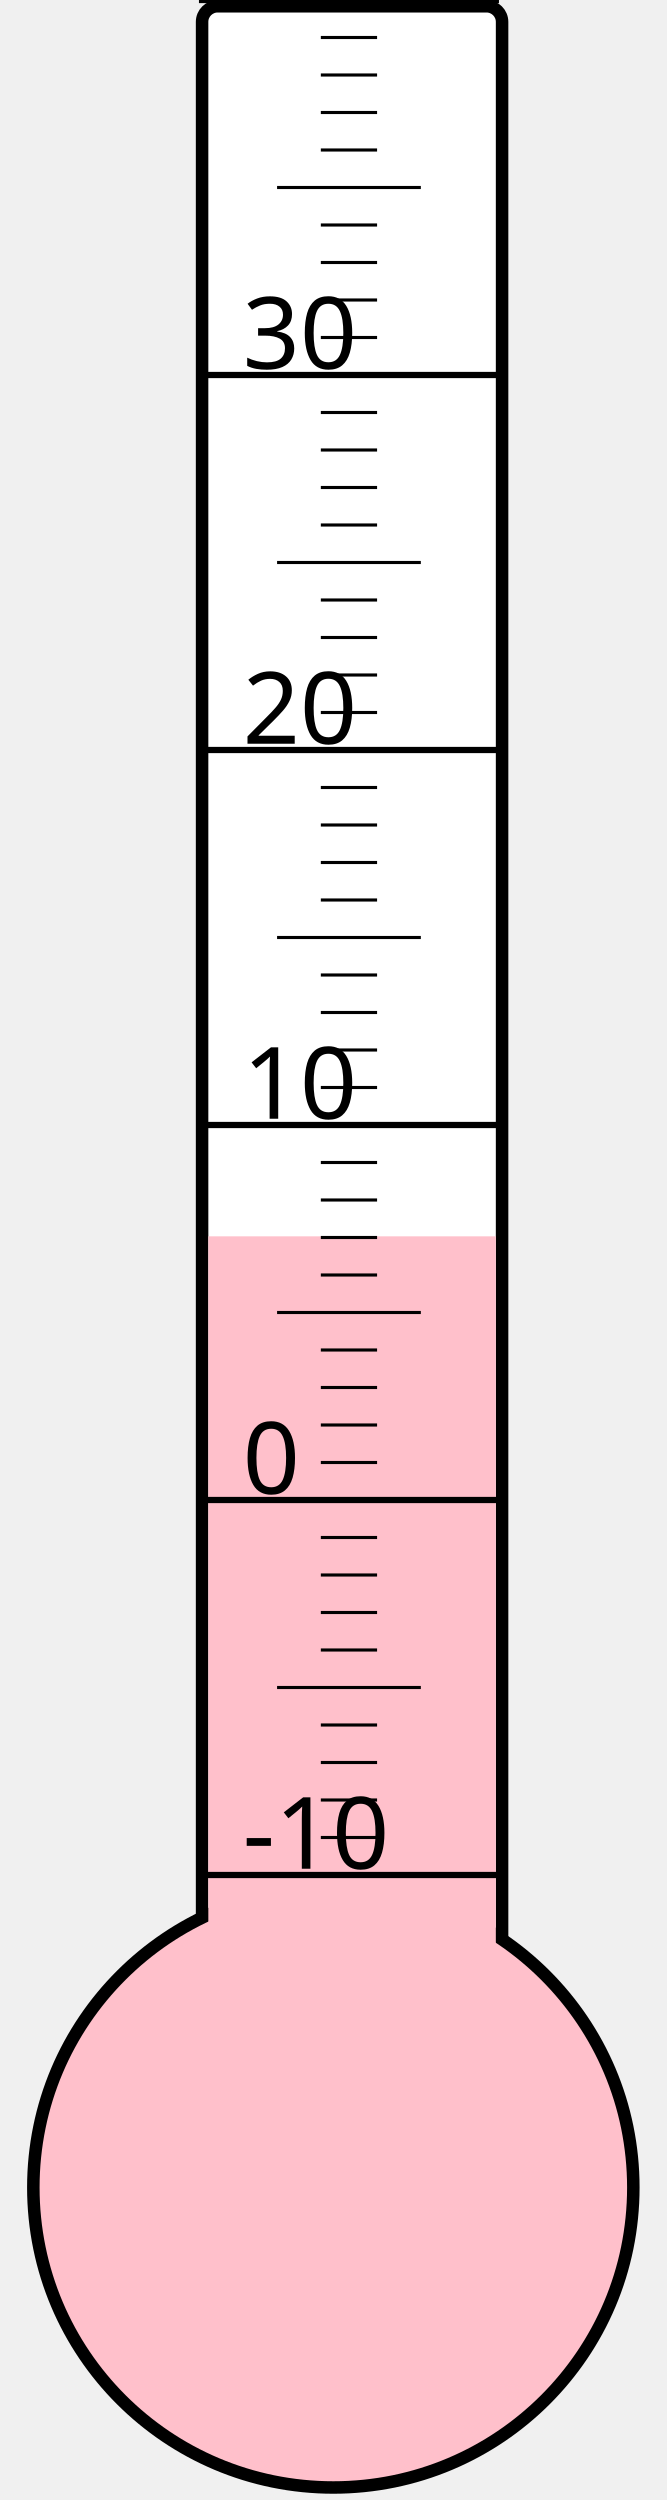
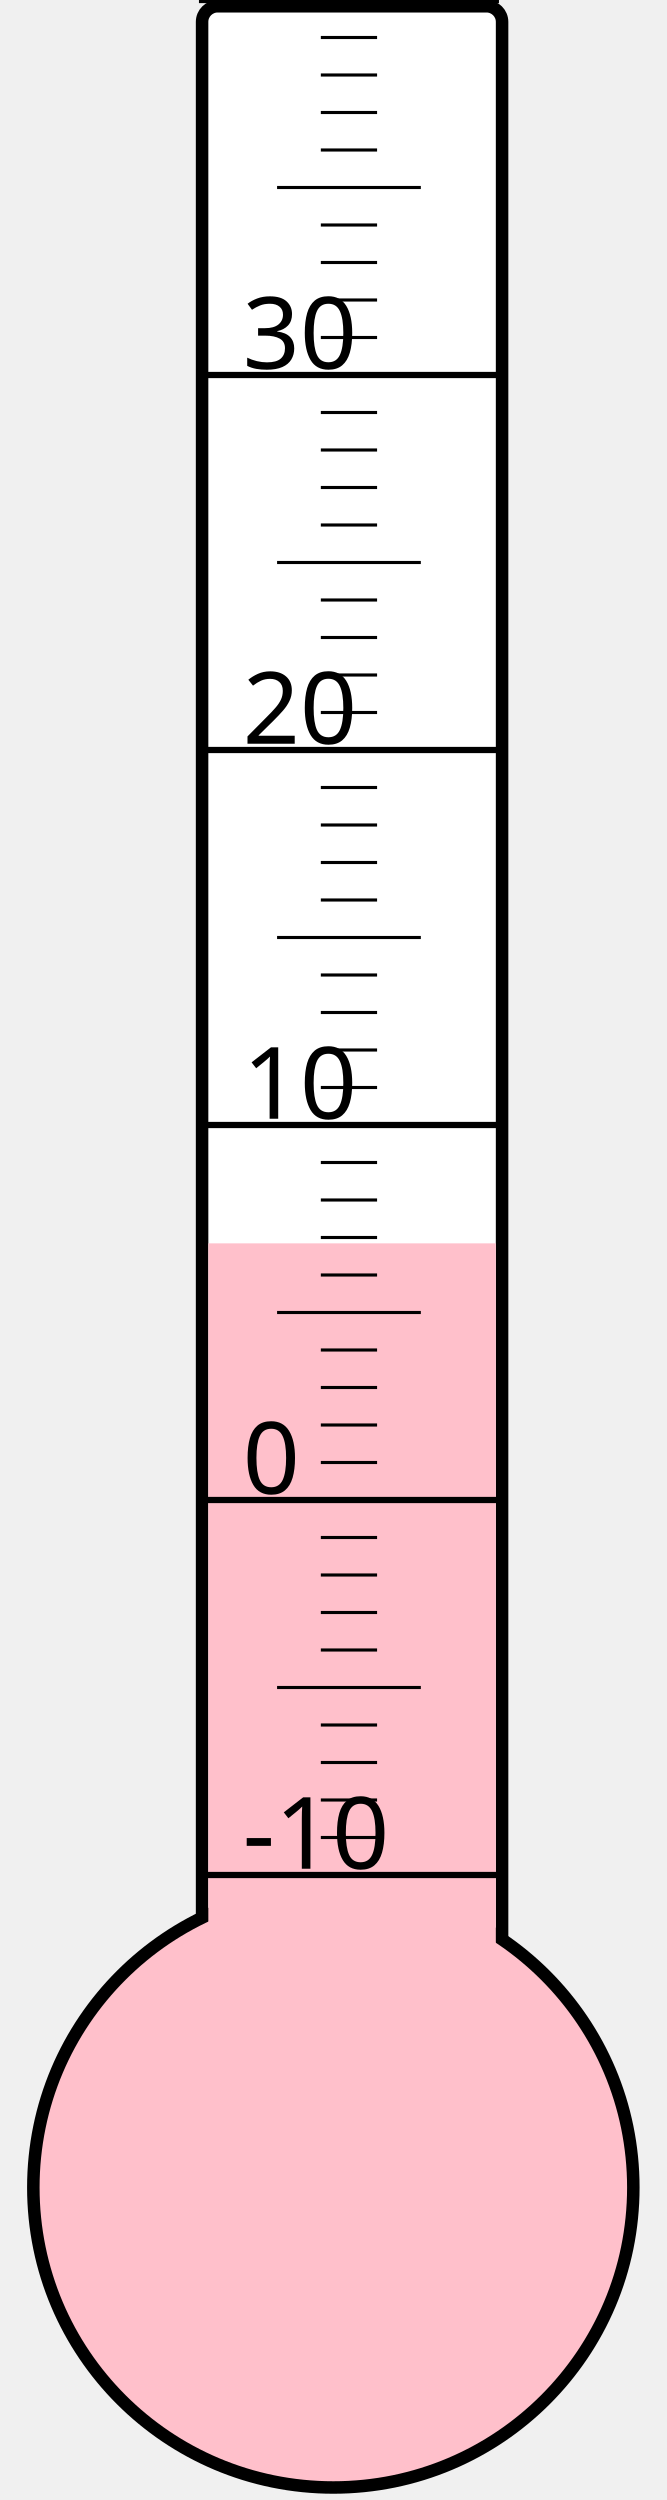
<svg xmlns="http://www.w3.org/2000/svg" width="40px" height="150px" viewBox="0 0 200 800">
  <rect width="200" height="800" x="0" y="0" style="fill: #ffffeb; fill-opacity: 0;" />
  <rect width="96" height="680" x="58" y="2" rx="5" ry="5" style="fill: white; fill-opacity: 1; stroke: black; stroke-width: 4;" />
  <circle cx="100" cy="700" r="96" style="fill: pink; stroke: black; stroke-width: 4;" />
-   <rect width="92" height="304.375" x="60" y="395.625" style="fill: pink; fill-opacity: 1; stroke-width: 0;" />
+   <rect width="92" height="302.125" x="60" y="397.875" style="fill: pink; fill-opacity: 1; stroke-width: 0;" />
  <text x="71" y="598" style="font-family: sans-serif; font-size: 24pt;">-10</text>
  <text x="71" y="478" style="font-family: sans-serif; font-size: 24pt;">0</text>
  <text x="71" y="358" style="font-family: sans-serif; font-size: 24pt;">10</text>
  <text x="71" y="238" style="font-family: sans-serif; font-size: 24pt;">20</text>
  <text x="71" y="118" style="font-family: sans-serif; font-size: 24pt;">30</text>
  <g style="stroke: black;">
    <line x1="57" y1="600" x2="153" y2="600" style="stroke-width: 2;" />
    <line x1="96" y1="588" x2="114" y2="588" style="stroke-width: 1;" />
    <line x1="96" y1="576" x2="114" y2="576" style="stroke-width: 1;" />
    <line x1="96" y1="564" x2="114" y2="564" style="stroke-width: 1;" />
    <line x1="96" y1="552" x2="114" y2="552" style="stroke-width: 1;" />
    <line x1="82" y1="540" x2="128" y2="540" style="stroke-width: 1;" />
    <line x1="96" y1="528" x2="114" y2="528" style="stroke-width: 1;" />
    <line x1="96" y1="516" x2="114" y2="516" style="stroke-width: 1;" />
    <line x1="96" y1="504" x2="114" y2="504" style="stroke-width: 1;" />
    <line x1="96" y1="492" x2="114" y2="492" style="stroke-width: 1;" />
    <line x1="57" y1="480" x2="153" y2="480" style="stroke-width: 2;" />
    <line x1="96" y1="468" x2="114" y2="468" style="stroke-width: 1;" />
    <line x1="96" y1="456" x2="114" y2="456" style="stroke-width: 1;" />
    <line x1="96" y1="444" x2="114" y2="444" style="stroke-width: 1;" />
    <line x1="96" y1="432" x2="114" y2="432" style="stroke-width: 1;" />
    <line x1="82" y1="420" x2="128" y2="420" style="stroke-width: 1;" />
    <line x1="96" y1="408" x2="114" y2="408" style="stroke-width: 1;" />
    <line x1="96" y1="396" x2="114" y2="396" style="stroke-width: 1;" />
    <line x1="96" y1="384" x2="114" y2="384" style="stroke-width: 1;" />
    <line x1="96" y1="372" x2="114" y2="372" style="stroke-width: 1;" />
    <line x1="57" y1="360" x2="153" y2="360" style="stroke-width: 2;" />
    <line x1="96" y1="348" x2="114" y2="348" style="stroke-width: 1;" />
    <line x1="96" y1="336" x2="114" y2="336" style="stroke-width: 1;" />
    <line x1="96" y1="324" x2="114" y2="324" style="stroke-width: 1;" />
    <line x1="96" y1="312" x2="114" y2="312" style="stroke-width: 1;" />
    <line x1="82" y1="300" x2="128" y2="300" style="stroke-width: 1;" />
    <line x1="96" y1="288" x2="114" y2="288" style="stroke-width: 1;" />
    <line x1="96" y1="276" x2="114" y2="276" style="stroke-width: 1;" />
    <line x1="96" y1="264" x2="114" y2="264" style="stroke-width: 1;" />
    <line x1="96" y1="252" x2="114" y2="252" style="stroke-width: 1;" />
    <line x1="57" y1="240" x2="153" y2="240" style="stroke-width: 2;" />
    <line x1="96" y1="228" x2="114" y2="228" style="stroke-width: 1;" />
    <line x1="96" y1="216" x2="114" y2="216" style="stroke-width: 1;" />
    <line x1="96" y1="204" x2="114" y2="204" style="stroke-width: 1;" />
    <line x1="96" y1="192" x2="114" y2="192" style="stroke-width: 1;" />
    <line x1="82" y1="180" x2="128" y2="180" style="stroke-width: 1;" />
    <line x1="96" y1="168" x2="114" y2="168" style="stroke-width: 1;" />
    <line x1="96" y1="156" x2="114" y2="156" style="stroke-width: 1;" />
    <line x1="96" y1="144" x2="114" y2="144" style="stroke-width: 1;" />
    <line x1="96" y1="132" x2="114" y2="132" style="stroke-width: 1;" />
    <line x1="57" y1="120" x2="153" y2="120" style="stroke-width: 2;" />
    <line x1="96" y1="108" x2="114" y2="108" style="stroke-width: 1;" />
    <line x1="96" y1="96" x2="114" y2="96" style="stroke-width: 1;" />
    <line x1="96" y1="84" x2="114" y2="84" style="stroke-width: 1;" />
    <line x1="96" y1="72" x2="114" y2="72" style="stroke-width: 1;" />
    <line x1="82" y1="60" x2="128" y2="60" style="stroke-width: 1;" />
    <line x1="96" y1="48" x2="114" y2="48" style="stroke-width: 1;" />
    <line x1="96" y1="36" x2="114" y2="36" style="stroke-width: 1;" />
    <line x1="96" y1="24" x2="114" y2="24" style="stroke-width: 1;" />
    <line x1="96" y1="12" x2="114" y2="12" style="stroke-width: 1;" />
    <line x1="57" y1="0" x2="153" y2="0" style="stroke-width: 2;" />
  </g>
</svg>
